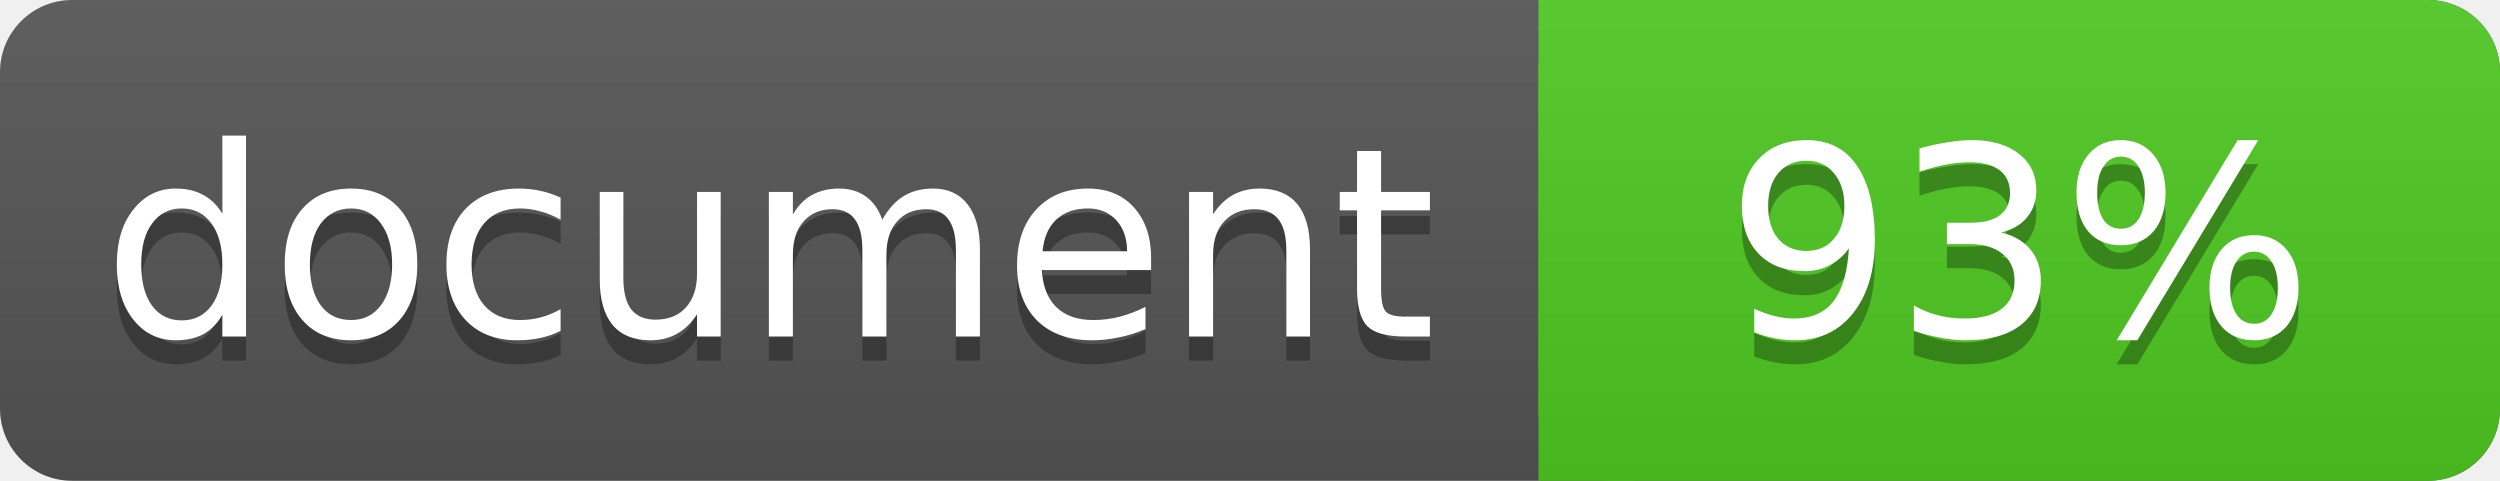
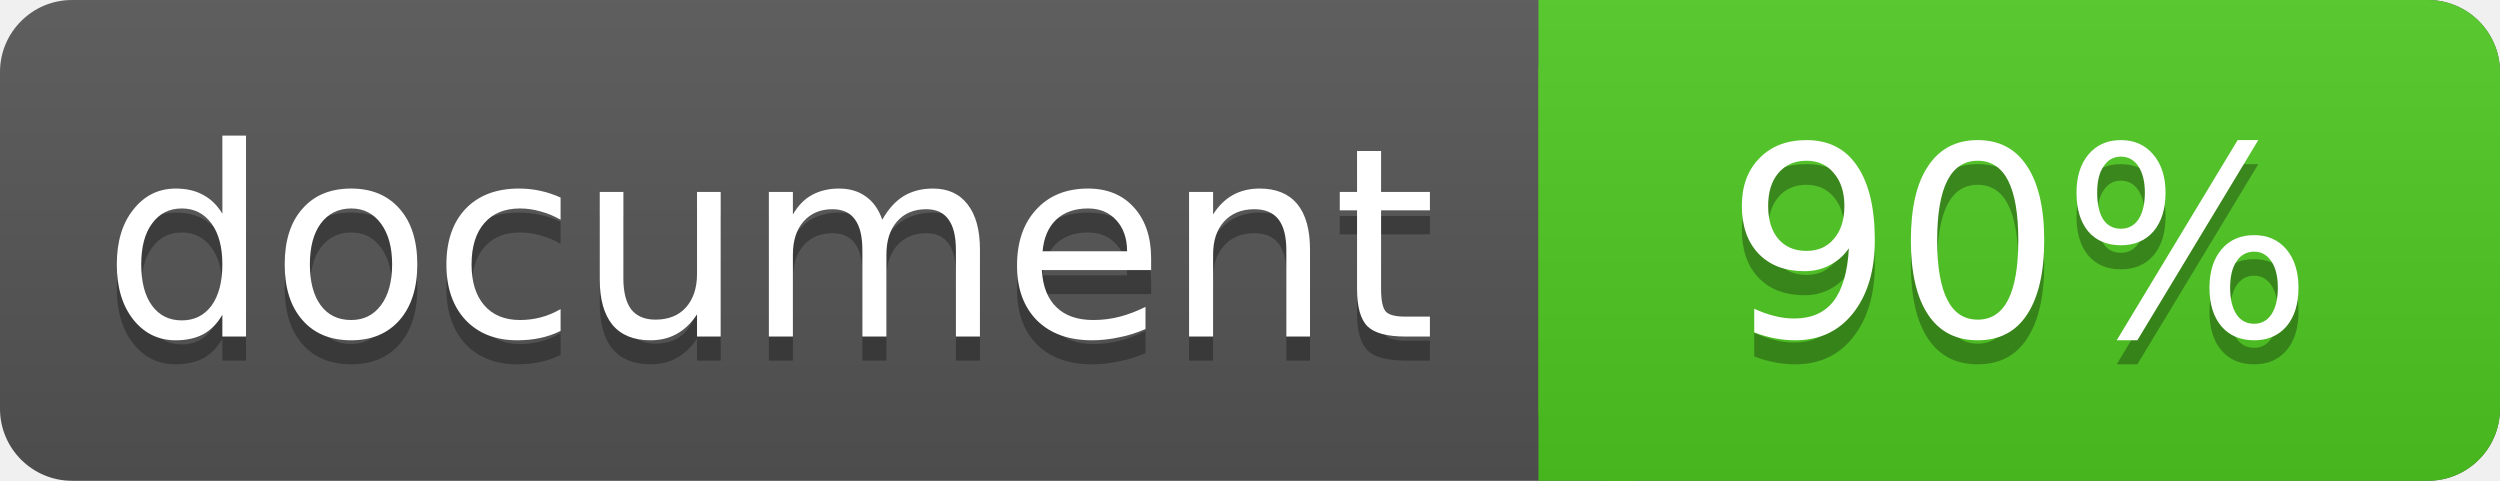
<svg xmlns="http://www.w3.org/2000/svg" width="104" height="20">
  <linearGradient id="a" x2="0" y2="100%">
    <stop offset="0" stop-color="#bbb" stop-opacity=".1" />
    <stop offset="1" stop-opacity=".1" />
  </linearGradient>
  <rect rx="3" width="104" height="20" fill="#555" />
  <rect rx="3" x="64" width="40" height="20" fill="#4fc921" />
  <path fill="#4fc921" d="M64 0h4v20h-4z" />
  <rect rx="3" width="104" height="20" fill="url(#a)" />
  <g fill="#fff" text-anchor="middle" font-family="DejaVu Sans,Verdana,Geneva,sans-serif" font-size="11">
    <text x="32" y="15" fill="#010101" fill-opacity=".3">document</text>
    <text x="32" y="14">document</text>
-     <text x="84" y="15" fill="#010101" fill-opacity=".3">93%</text>
-     <text x="84" y="14">93%</text>
+     <text x="84" y="15" fill="#010101" fill-opacity=".3">90%</text>
+     <text x="84" y="14">90%</text>
  </g>
</svg>
